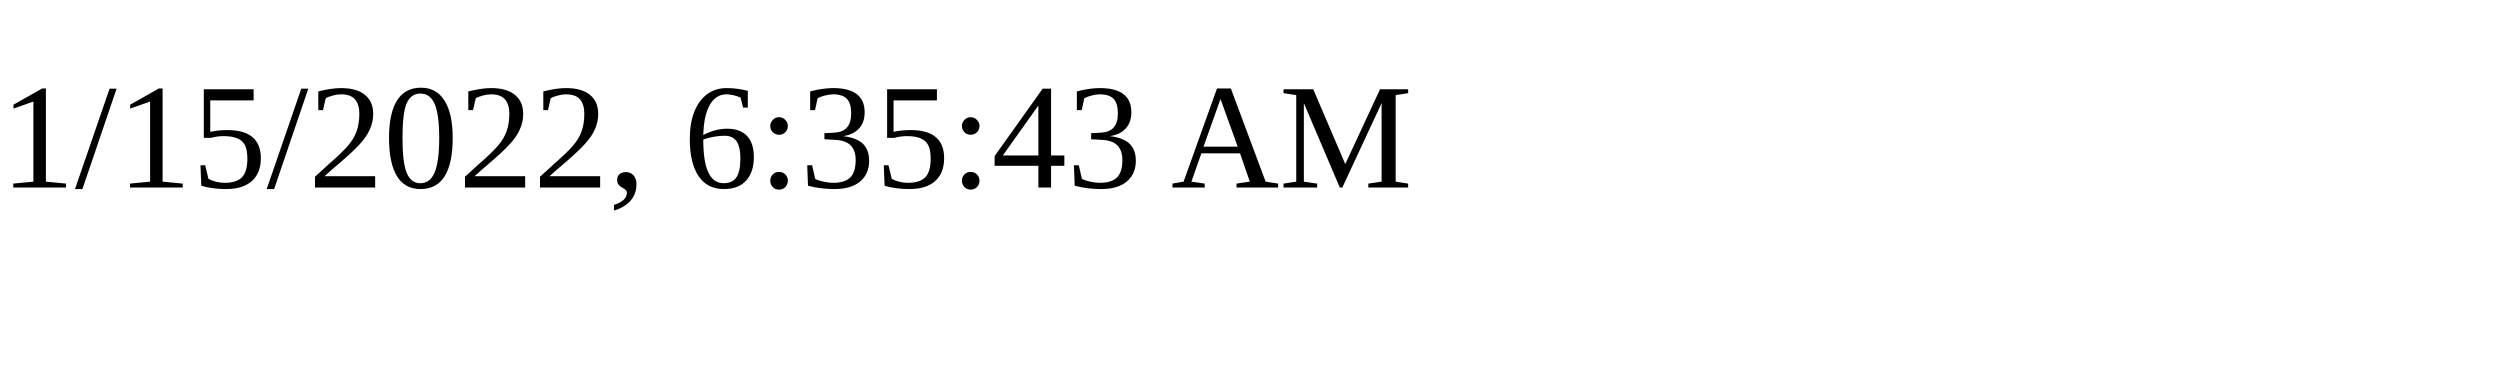
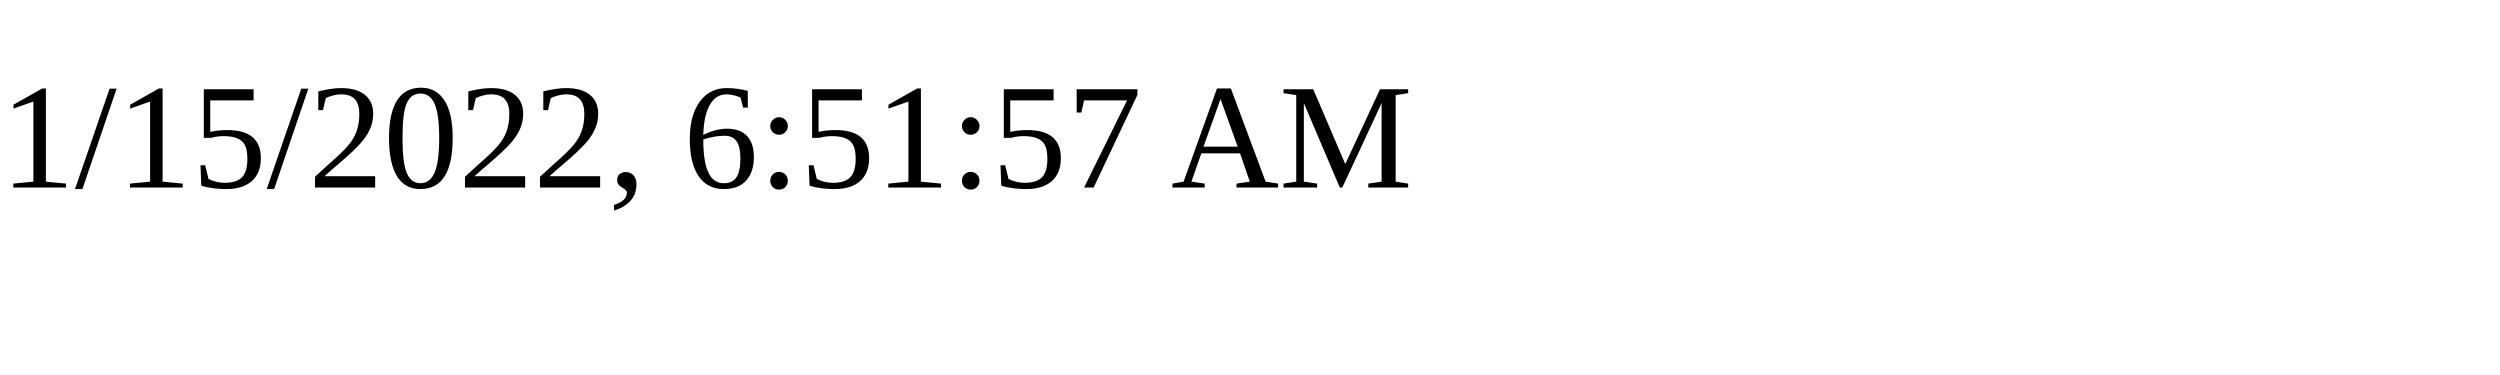
<svg xmlns="http://www.w3.org/2000/svg" height="30" width="200">
-   <text x="0" y="15">1/15/2022, 6:35:43 AM</text>
+   <text x="0" y="15">1/15/2022, 6:51:57 AM</text>
</svg>
